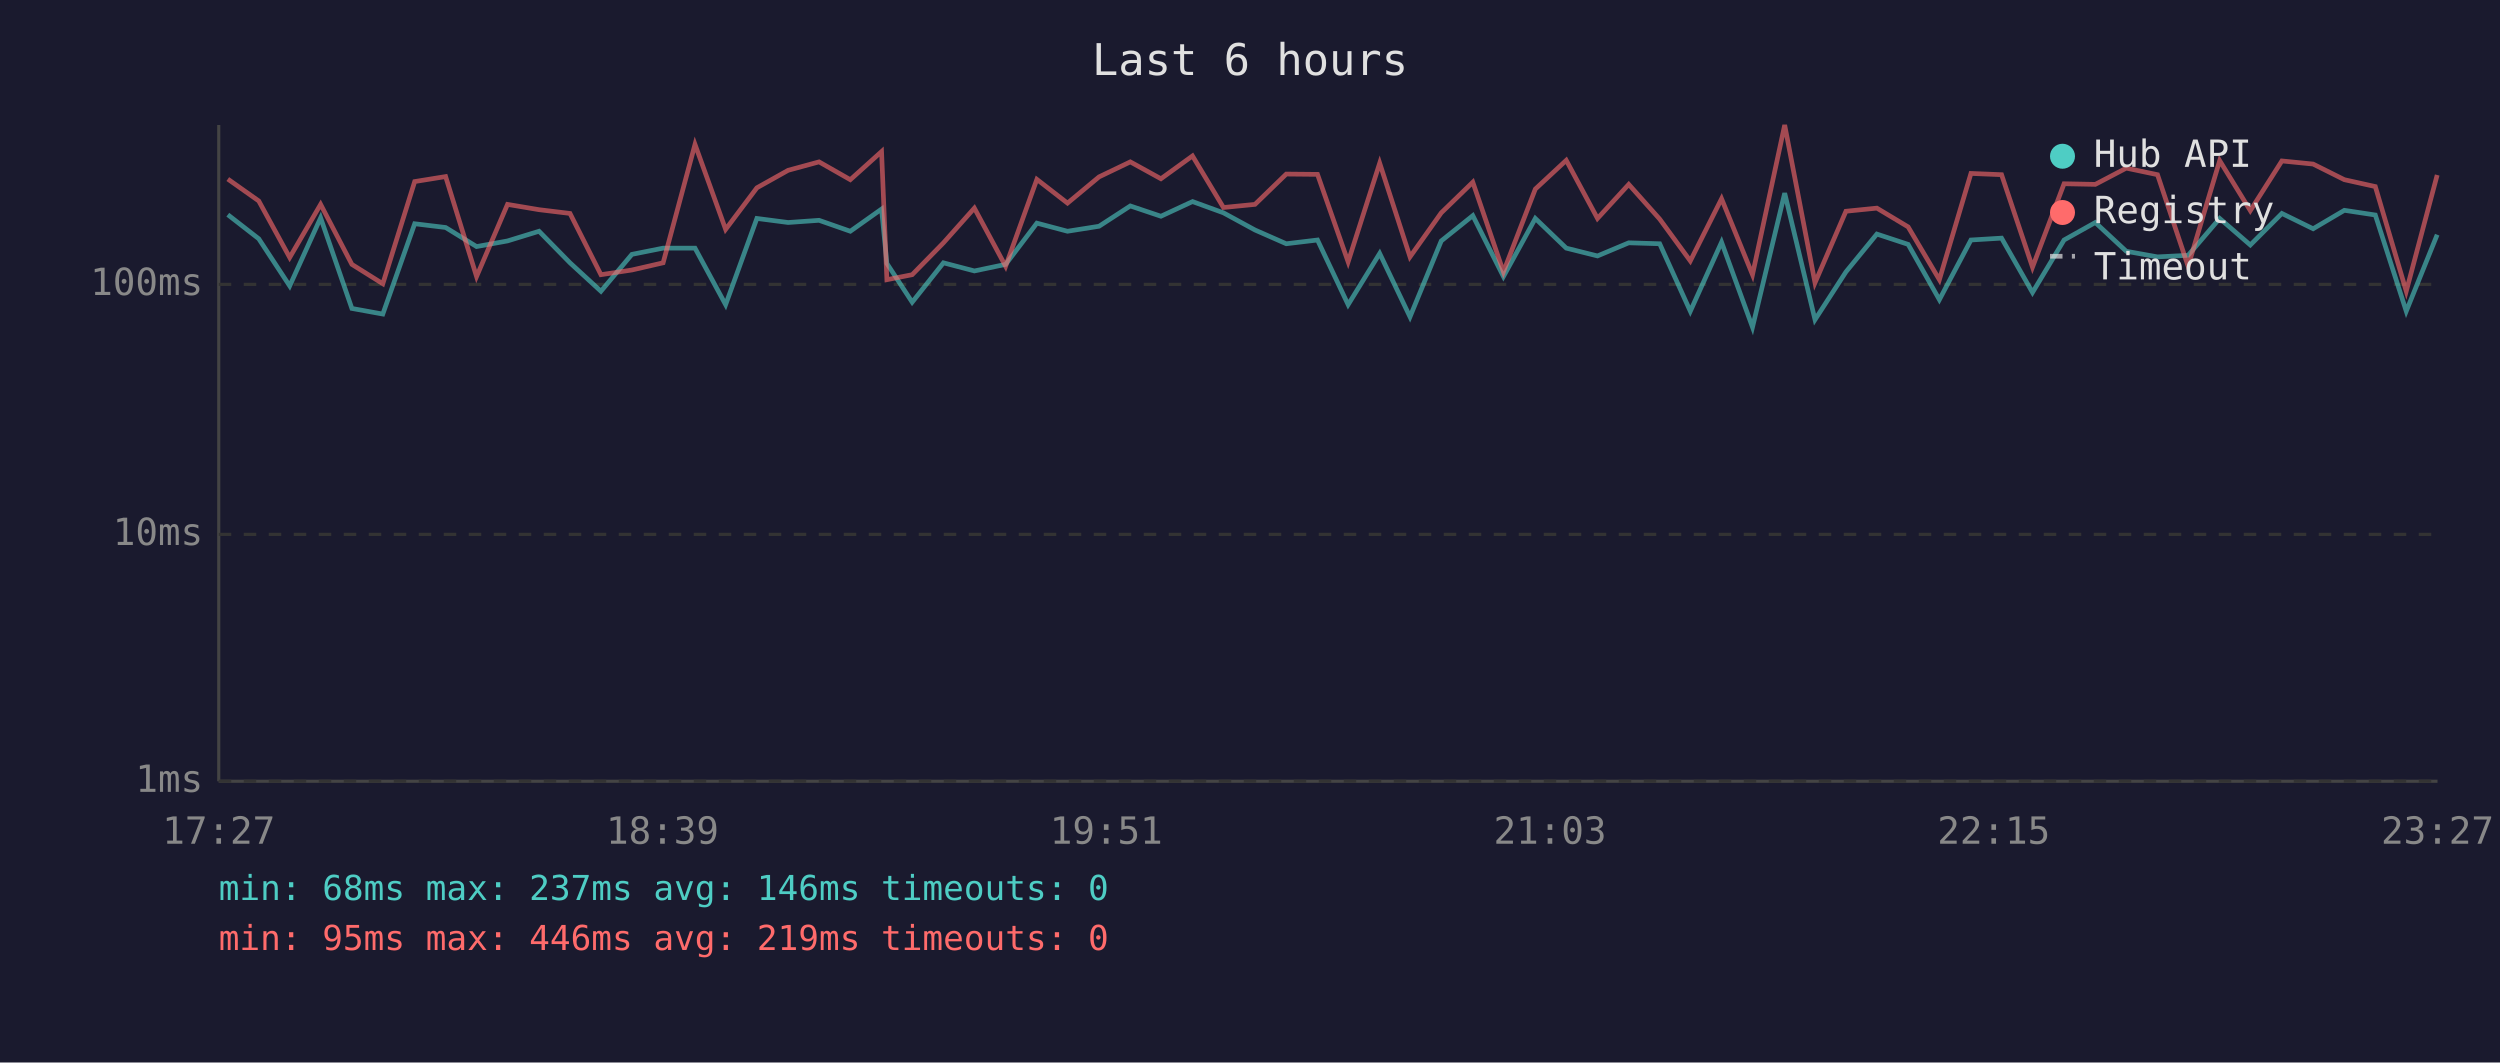
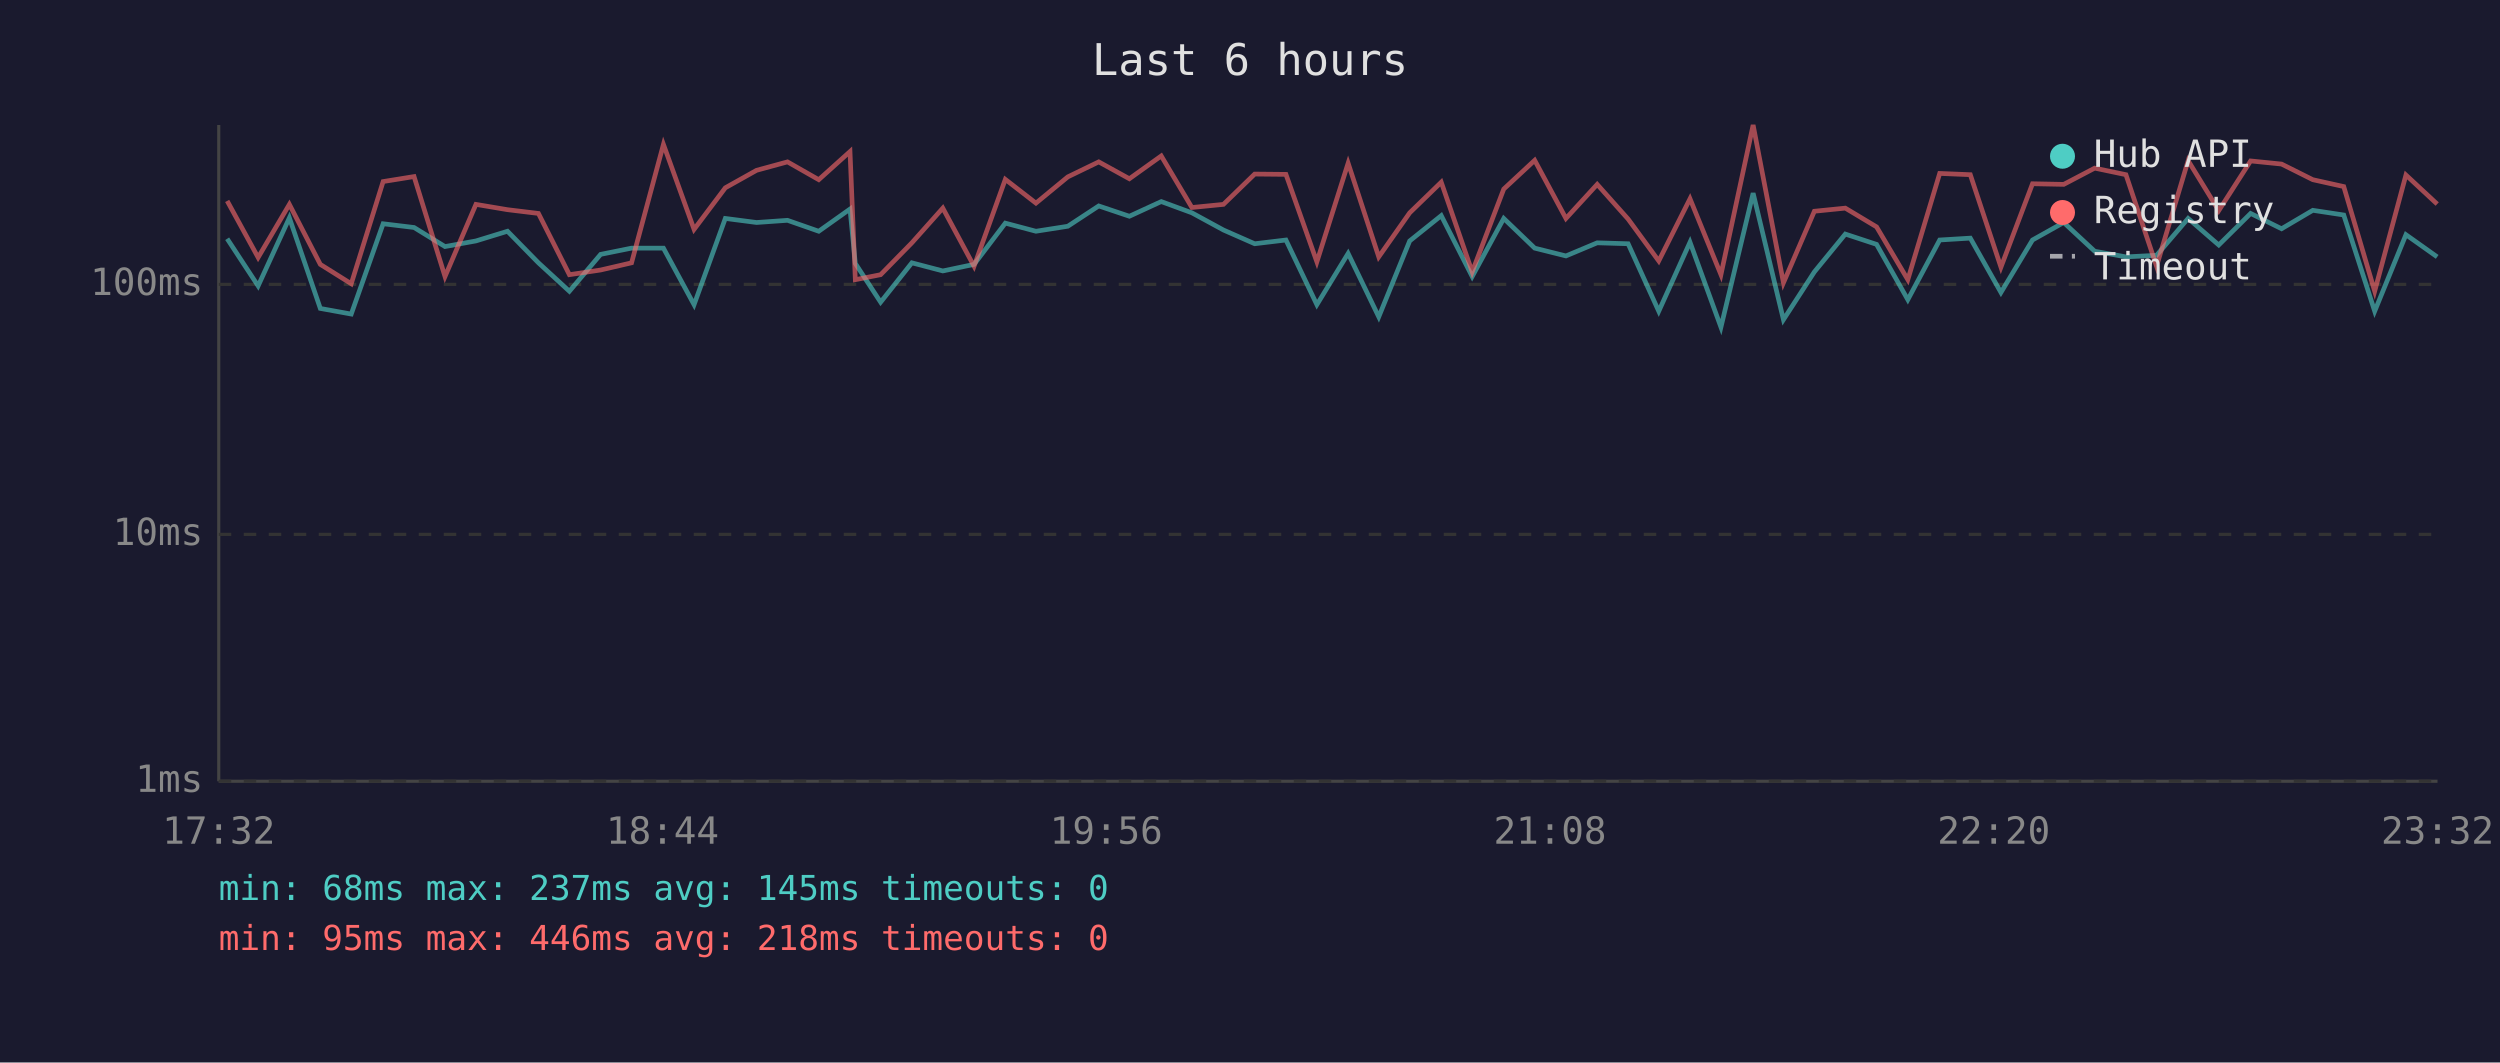
<svg xmlns="http://www.w3.org/2000/svg" viewBox="0 0 800 340" font-family="monospace" font-size="12">
  <rect width="800" height="340" fill="#1a1a2e" />
  <text x="400" y="24" fill="#e0e0e0" font-size="14" text-anchor="middle">Last 6 hours</text>
  <line x1="70" y1="40" x2="70" y2="250" stroke="#444" stroke-width="1" />
  <line x1="70" y1="250" x2="780" y2="250" stroke="#444" stroke-width="1" />
  <line x1="70" y1="250" x2="780" y2="250" stroke="#333" stroke-width="1" stroke-dasharray="4" />
  <text x="65" y="250" fill="#888" text-anchor="end" dominant-baseline="middle">1ms</text>
  <line x1="70" y1="171" x2="780" y2="171" stroke="#333" stroke-width="1" stroke-dasharray="4" />
  <text x="65" y="171" fill="#888" text-anchor="end" dominant-baseline="middle">10ms</text>
  <line x1="70" y1="91" x2="780" y2="91" stroke="#333" stroke-width="1" stroke-dasharray="4" />
  <text x="65" y="91" fill="#888" text-anchor="end" dominant-baseline="middle">100ms</text>
-   <text x="70" y="270" fill="#888" text-anchor="middle">17:27</text>
-   <text x="212" y="270" fill="#888" text-anchor="middle">18:39</text>
-   <text x="354" y="270" fill="#888" text-anchor="middle">19:51</text>
-   <text x="496" y="270" fill="#888" text-anchor="middle">21:03</text>
-   <text x="638" y="270" fill="#888" text-anchor="middle">22:15</text>
-   <text x="780" y="270" fill="#888" text-anchor="middle">23:27</text>
-   <polyline points="72.9,68.7 82.8,76.4 92.7,91.5 102.6,69.7 112.6,98.7 122.5,100.5 132.7,71.6 142.6,72.8 152.5,78.9 162.4,77.1 172.5,74.0 182.4,84.1 192.3,93.2 202.2,81.4 212.2,79.4 222.4,79.4 232.2,97.5 242.2,69.9 252.2,71.2 262.1,70.5 272.1,74.0 282.1,66.9 283.8,84.3 291.9,96.7 301.9,84.1 311.8,86.7 321.8,84.6 331.8,71.4 341.6,74.0 351.7,72.4 361.7,65.9 371.5,69.2 381.6,64.5 391.5,68.1 401.6,73.6 411.6,78.0 421.6,76.8 431.4,97.5 441.5,81.1 451.2,101.4 461.2,77.1 471.3,69.0 481.1,88.5 491.3,69.9 501.2,79.4 511.2,81.9 521.2,77.7 531.1,78.0 540.9,99.6 550.9,77.5 560.8,104.7 571.1,61.8 580.8,102.3 590.7,87.0 600.6,74.9 610.6,78.2 620.6,95.9 630.7,76.8 640.5,76.2 650.4,93.6 660.5,76.8 670.5,71.2 680.4,80.4 690.4,82.2 700.2,81.7 710.3,69.9 720.1,78.4 730.2,68.3 740.2,73.2 750.2,67.3 760.1,68.8 770.0,99.6 779.9,75.1" fill="none" stroke="#4ecdc4" stroke-width="1.5" opacity="0.6" />
-   <polyline points="72.9,57.3 82.8,64.3 92.7,82.4 102.6,65.4 112.6,84.6 122.5,90.8 132.7,58.1 142.6,56.5 152.5,88.5 162.4,65.4 172.5,67.1 182.4,68.3 192.3,87.9 202.2,86.4 212.2,84.1 222.4,46.2 232.2,73.4 242.2,60.1 252.2,54.5 262.1,51.8 272.1,57.5 282.1,48.5 283.8,89.5 291.9,87.9 301.9,77.7 311.8,66.6 321.8,85.2 331.8,57.4 341.6,65.0 351.7,56.6 361.7,51.8 371.5,57.2 381.6,49.9 391.5,66.4 401.6,65.4 411.6,55.7 421.6,55.8 431.4,83.8 441.5,52.2 451.2,82.2 461.2,68.1 471.3,58.3 481.1,87.0 491.3,60.5 501.2,51.3 511.2,69.9 521.2,59.0 531.1,70.1 540.9,83.5 550.9,63.6 560.8,87.9 571.1,40.0 580.8,90.5 590.7,67.6 600.6,66.6 610.6,72.6 620.6,89.5 630.7,55.5 640.5,55.9 650.4,85.5 660.5,58.8 670.5,59.0 680.4,53.8 690.4,55.9 700.2,85.2 710.3,51.4 720.1,67.4 730.2,51.5 740.2,52.5 750.2,57.5 760.1,59.7 770.0,93.2 779.9,56.0" fill="none" stroke="#ff6b6b" stroke-width="1.5" opacity="0.6" />
+   <text x="70" y="270" fill="#888" text-anchor="middle">17:32</text>
+   <text x="212" y="270" fill="#888" text-anchor="middle">18:44</text>
+   <text x="354" y="270" fill="#888" text-anchor="middle">19:56</text>
+   <text x="496" y="270" fill="#888" text-anchor="middle">21:08</text>
+   <text x="638" y="270" fill="#888" text-anchor="middle">22:20</text>
+   <text x="780" y="270" fill="#888" text-anchor="middle">23:32</text>
+   <polyline points="72.7,76.4 82.6,91.5 92.6,69.7 102.5,98.7 112.4,100.5 122.6,71.6 132.5,72.8 142.4,78.9 152.3,77.1 162.4,74.0 172.3,84.1 182.2,93.2 192.2,81.4 202.1,79.4 212.3,79.4 222.1,97.5 232.1,69.9 242.1,71.2 252.0,70.5 262.0,74.0 272.0,66.9 273.7,84.3 281.8,96.7 291.8,84.1 301.7,86.7 311.7,84.6 321.7,71.4 331.5,74.0 341.7,72.4 351.6,65.9 361.4,69.2 371.6,64.5 381.4,68.1 391.5,73.6 401.5,78.0 411.5,76.8 421.4,97.5 431.4,81.1 441.2,101.4 451.1,77.1 461.2,69.0 471.1,88.5 481.2,69.9 491.1,79.4 501.1,81.9 511.1,77.7 521.0,78.0 530.8,99.6 540.8,77.5 550.7,104.7 561.0,61.8 570.7,102.3 580.6,87.0 590.5,74.9 600.5,78.2 610.5,95.9 620.7,76.8 630.5,76.2 640.3,93.6 650.4,76.8 660.4,71.2 670.3,80.4 680.3,82.2 690.1,81.7 700.2,69.9 710.0,78.4 720.2,68.3 730.1,73.2 740.1,67.3 750.0,68.8 759.9,99.6 769.9,75.1 779.9,82.2" fill="none" stroke="#4ecdc4" stroke-width="1.5" opacity="0.6" />
+   <polyline points="72.7,64.3 82.6,82.4 92.6,65.4 102.5,84.6 112.4,90.8 122.6,58.1 132.5,56.5 142.4,88.5 152.3,65.4 162.4,67.1 172.3,68.3 182.2,87.9 192.2,86.4 202.1,84.1 212.3,46.2 222.1,73.4 232.1,60.1 242.1,54.5 252.0,51.8 262.0,57.5 272.0,48.5 273.7,89.5 281.8,87.9 291.8,77.7 301.7,66.6 311.7,85.2 321.7,57.4 331.5,65.0 341.7,56.6 351.6,51.8 361.4,57.2 371.6,49.9 381.4,66.4 391.5,65.4 401.5,55.7 411.5,55.8 421.4,83.8 431.4,52.2 441.2,82.2 451.1,68.1 461.2,58.3 471.1,87.0 481.2,60.5 491.1,51.3 501.1,69.9 511.1,59.0 521.0,70.1 530.8,83.5 540.8,63.6 550.7,87.9 561.0,40.0 570.7,90.5 580.6,67.6 590.5,66.6 600.5,72.6 610.5,89.5 620.7,55.5 630.5,55.9 640.3,85.5 650.4,58.8 660.4,59.0 670.3,53.8 680.3,55.9 690.1,85.2 700.2,51.4 710.0,67.4 720.2,51.5 730.1,52.5 740.1,57.5 750.0,59.7 759.9,93.2 769.9,56.0 779.9,65.3" fill="none" stroke="#ff6b6b" stroke-width="1.5" opacity="0.6" />
  <circle cx="660" cy="50" r="4" fill="#4ecdc4" />
  <text x="670" y="50" fill="#e0e0e0" dominant-baseline="middle">Hub API</text>
  <circle cx="660" cy="68" r="4" fill="#ff6b6b" />
  <text x="670" y="68" fill="#e0e0e0" dominant-baseline="middle">Registry</text>
  <line x1="656" y1="82" x2="664" y2="82" stroke="#e0e0e0" stroke-width="1.5" stroke-dasharray="4,3" opacity="0.7" />
  <text x="670" y="86" fill="#e0e0e0" dominant-baseline="middle">Timeout</text>
-   <text x="70" y="288" fill="#4ecdc4" font-size="11">min: 68ms  max: 237ms  avg: 146ms  timeouts: 0</text>
-   <text x="70" y="304" fill="#ff6b6b" font-size="11">min: 95ms  max: 446ms  avg: 219ms  timeouts: 0</text>
+   <text x="70" y="288" fill="#4ecdc4" font-size="11">min: 68ms  max: 237ms  avg: 145ms  timeouts: 0</text>
+   <text x="70" y="304" fill="#ff6b6b" font-size="11">min: 95ms  max: 446ms  avg: 218ms  timeouts: 0</text>
</svg>
